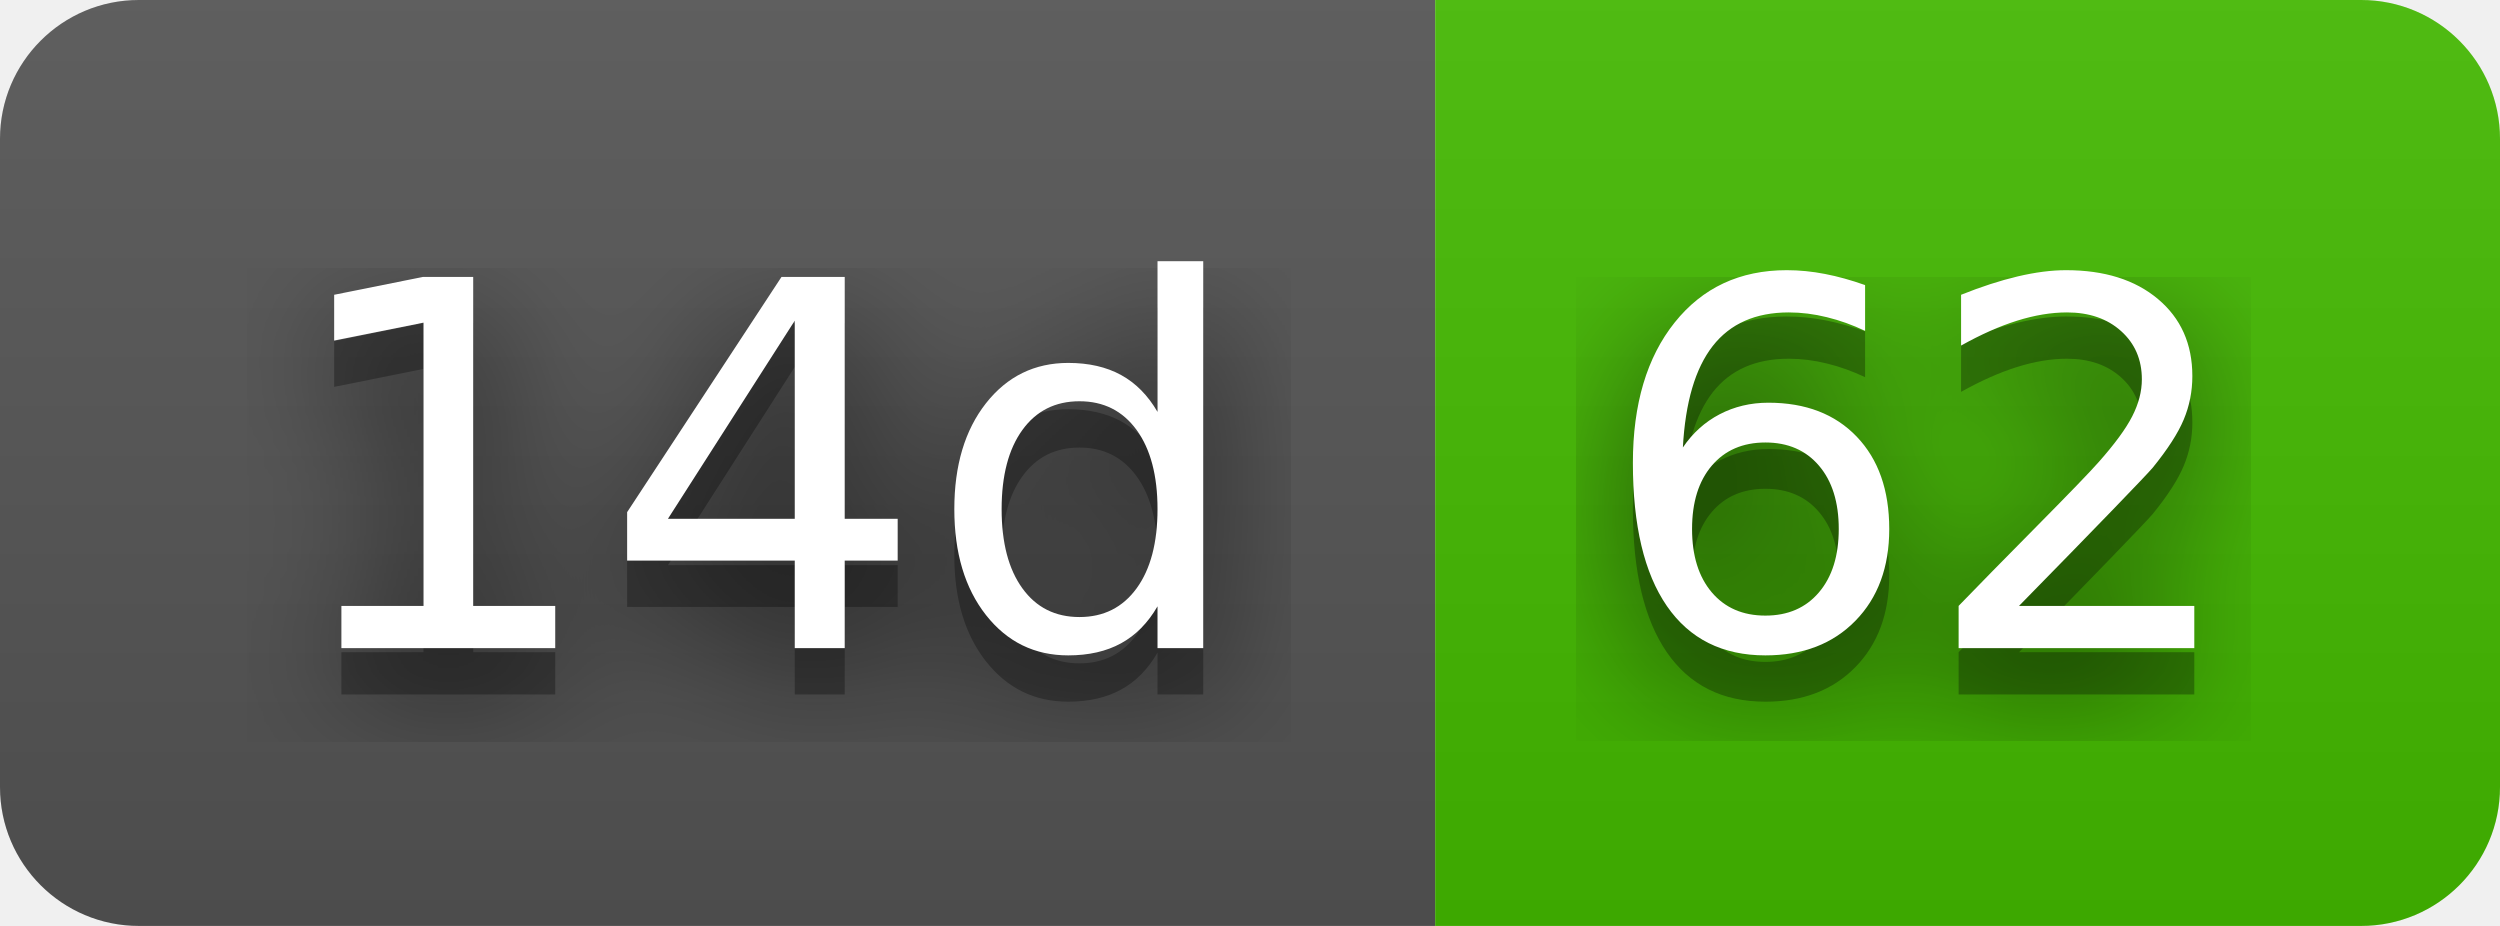
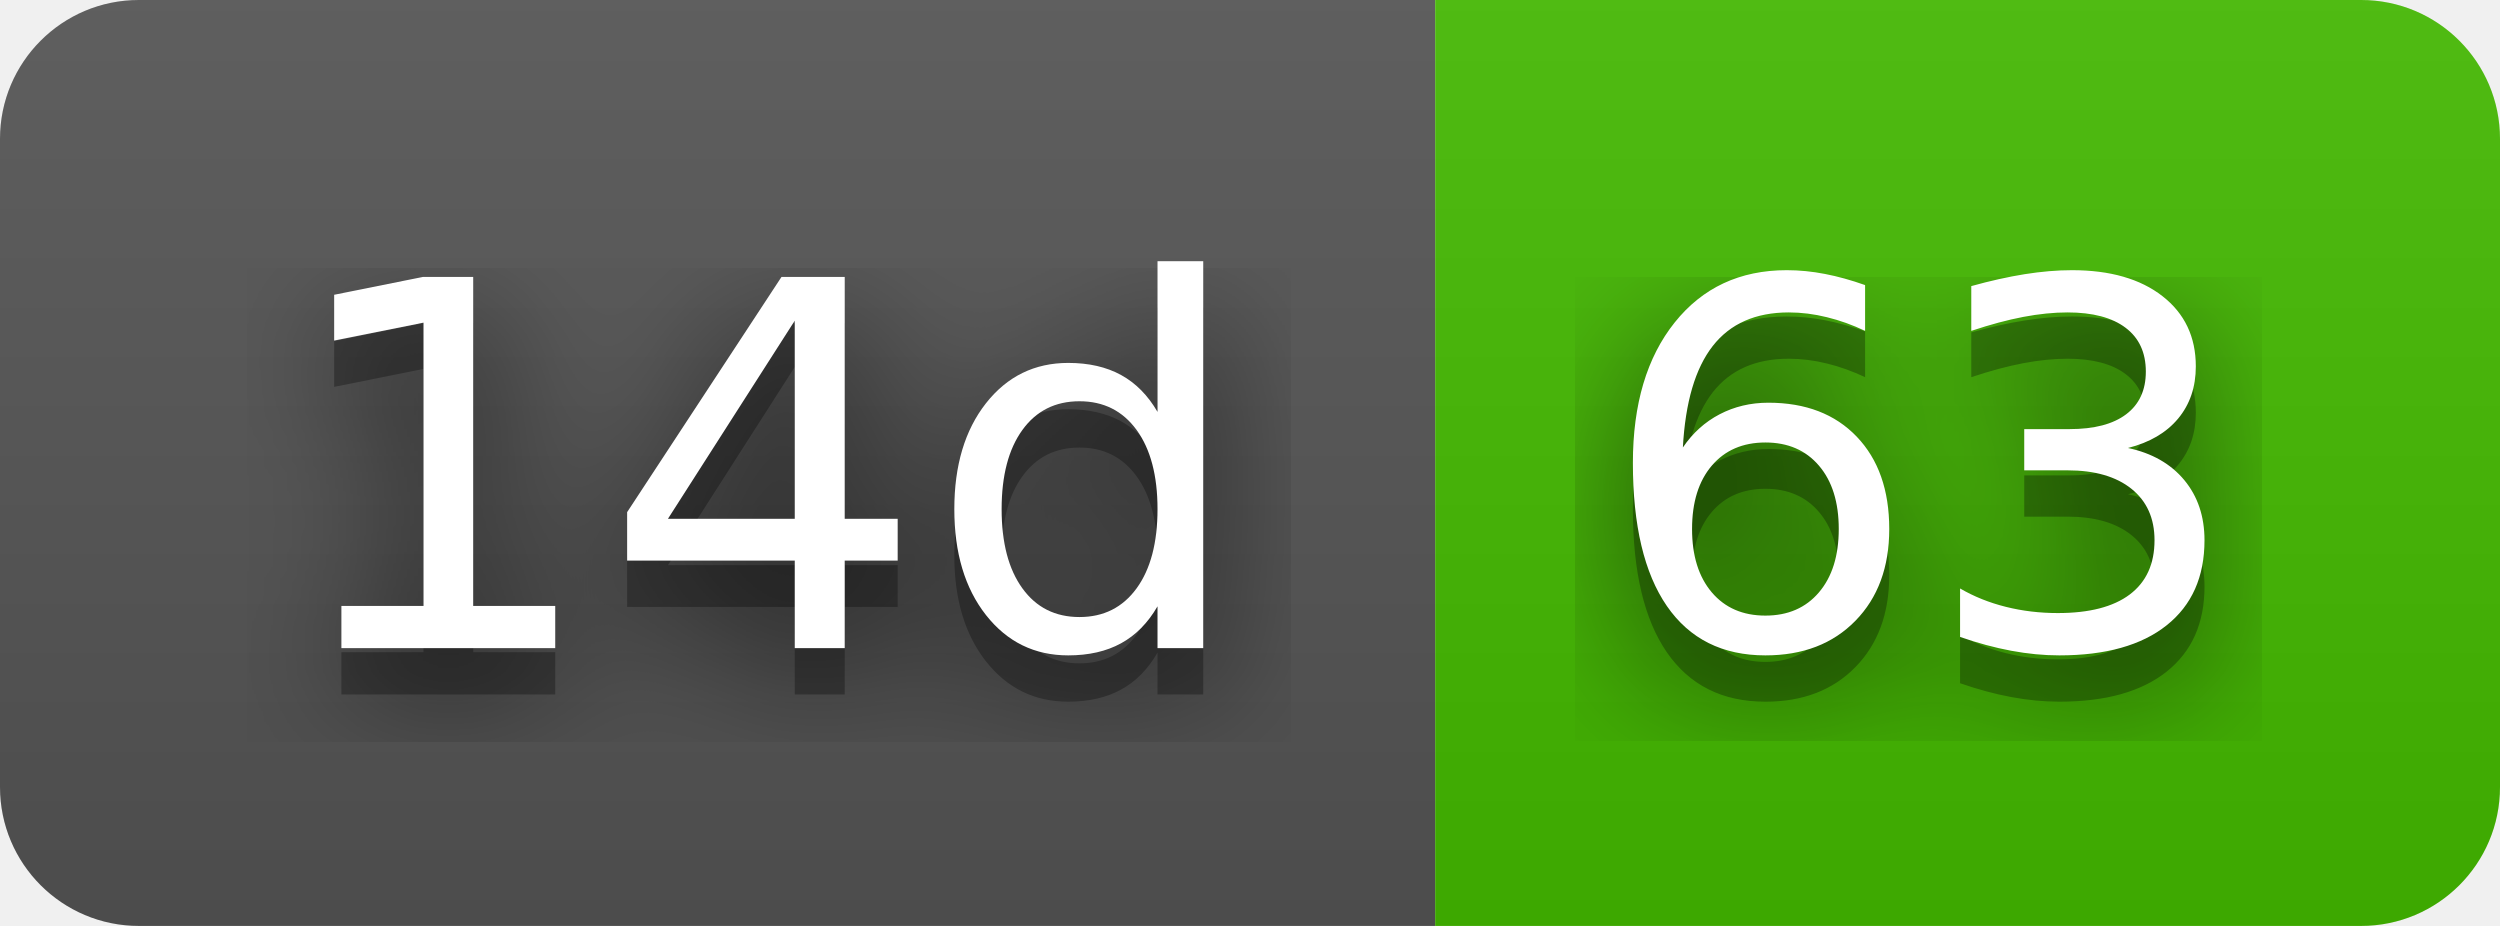
- <svg xmlns="http://www.w3.org/2000/svg" width="54" height="20" role="img" aria-label="14d: 62">
+ <svg xmlns="http://www.w3.org/2000/svg" width="54" height="20" role="img" aria-label="14d: 63">
  <filter id="blur">
    <feGaussianBlur stdDeviation="16" />
  </filter>
  <linearGradient id="s" x2="0" y2="100%">
    <stop offset="0" stop-color="#bbb" stop-opacity=".1" />
    <stop offset="1" stop-opacity=".1" />
  </linearGradient>
  <clipPath id="r">
    <rect width="54" height="20" rx="3" />
  </clipPath>
  <g clip-path="url(#r)">
    <rect width="31" height="20" fill="#555" />
    <rect x="31" width="23" height="20" fill="#4b0" />
    <rect width="54" height="20" fill="url(#s)" />
  </g>
  <g fill="#fff" text-anchor="middle" font-family="Verdana,Geneva,DejaVu Sans,sans-serif" text-rendering="geometricPrecision" font-size="110">
    <g transform="scale(.1)">
      <g aria-hidden="true" fill="#010101">
        <text x="165" y="150" fill-opacity=".8" filter="url(#blur)" textLength="210">14d</text>
        <text x="165" y="150" fill-opacity=".3" textLength="210">14d</text>
      </g>
      <text x="165" y="140" textLength="210">14d</text>
    </g>
    <g transform="scale(.1)">
      <g aria-hidden="true" fill="#010101">
-         <text x="415" y="150" fill-opacity=".8" filter="url(#blur)" textLength="130">62</text>
-         <text x="415" y="150" fill-opacity=".3" textLength="130">62</text>
+         <text x="415" y="150" fill-opacity=".8" filter="url(#blur)" textLength="130">63</text>
+         <text x="415" y="150" fill-opacity=".3" textLength="130">63</text>
      </g>
-       <text x="415" y="140" textLength="130">62</text>
+       <text x="415" y="140" textLength="130">63</text>
    </g>
  </g>
</svg>
